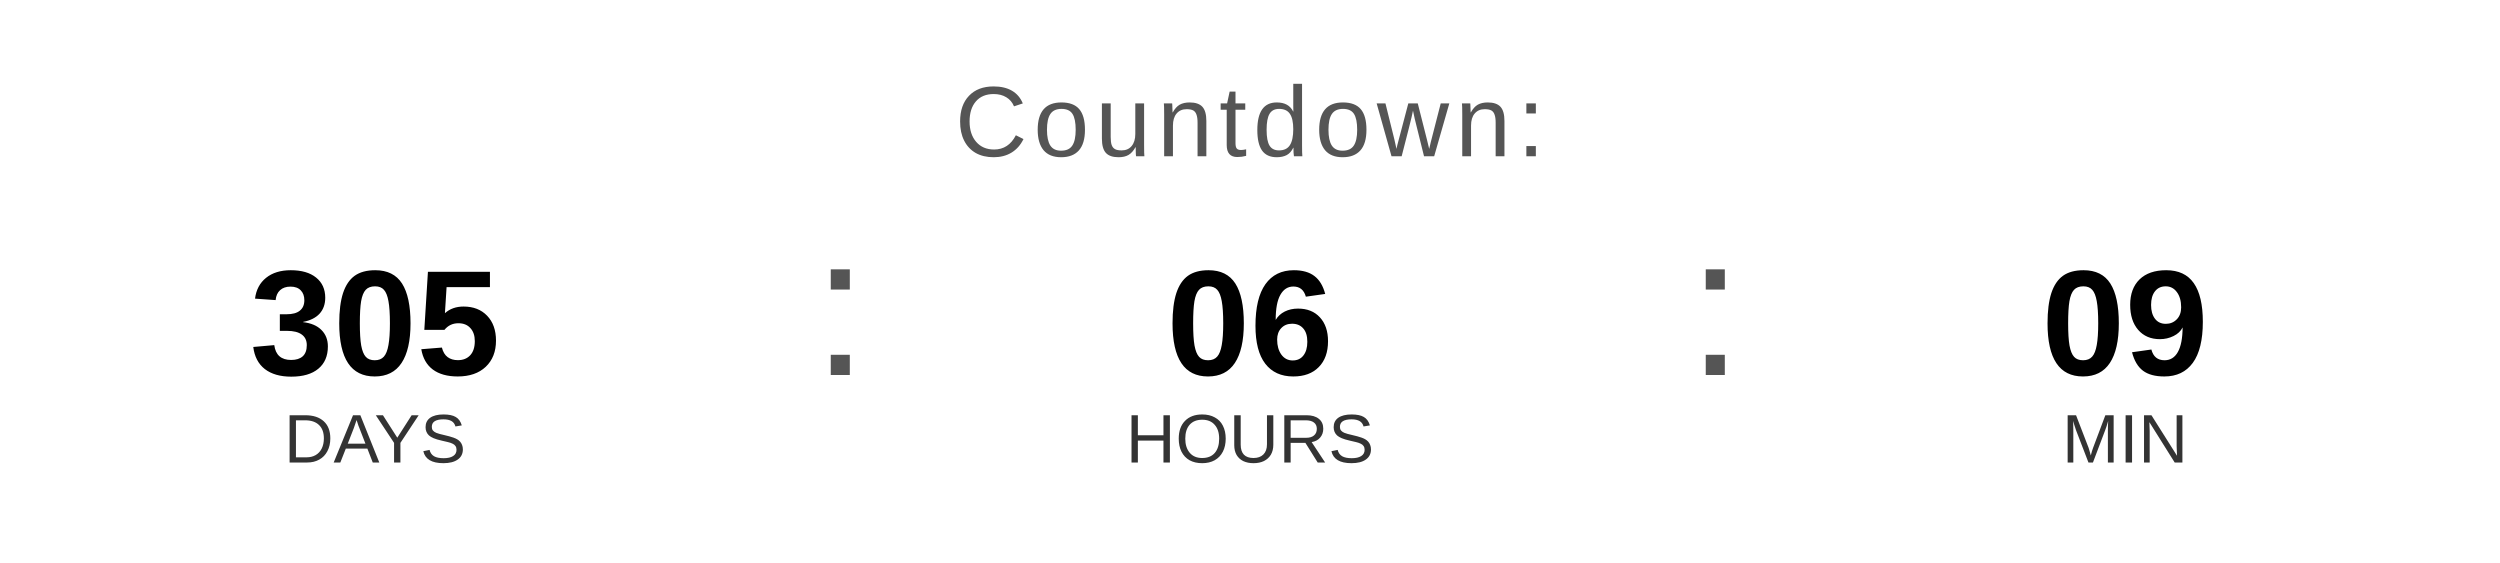
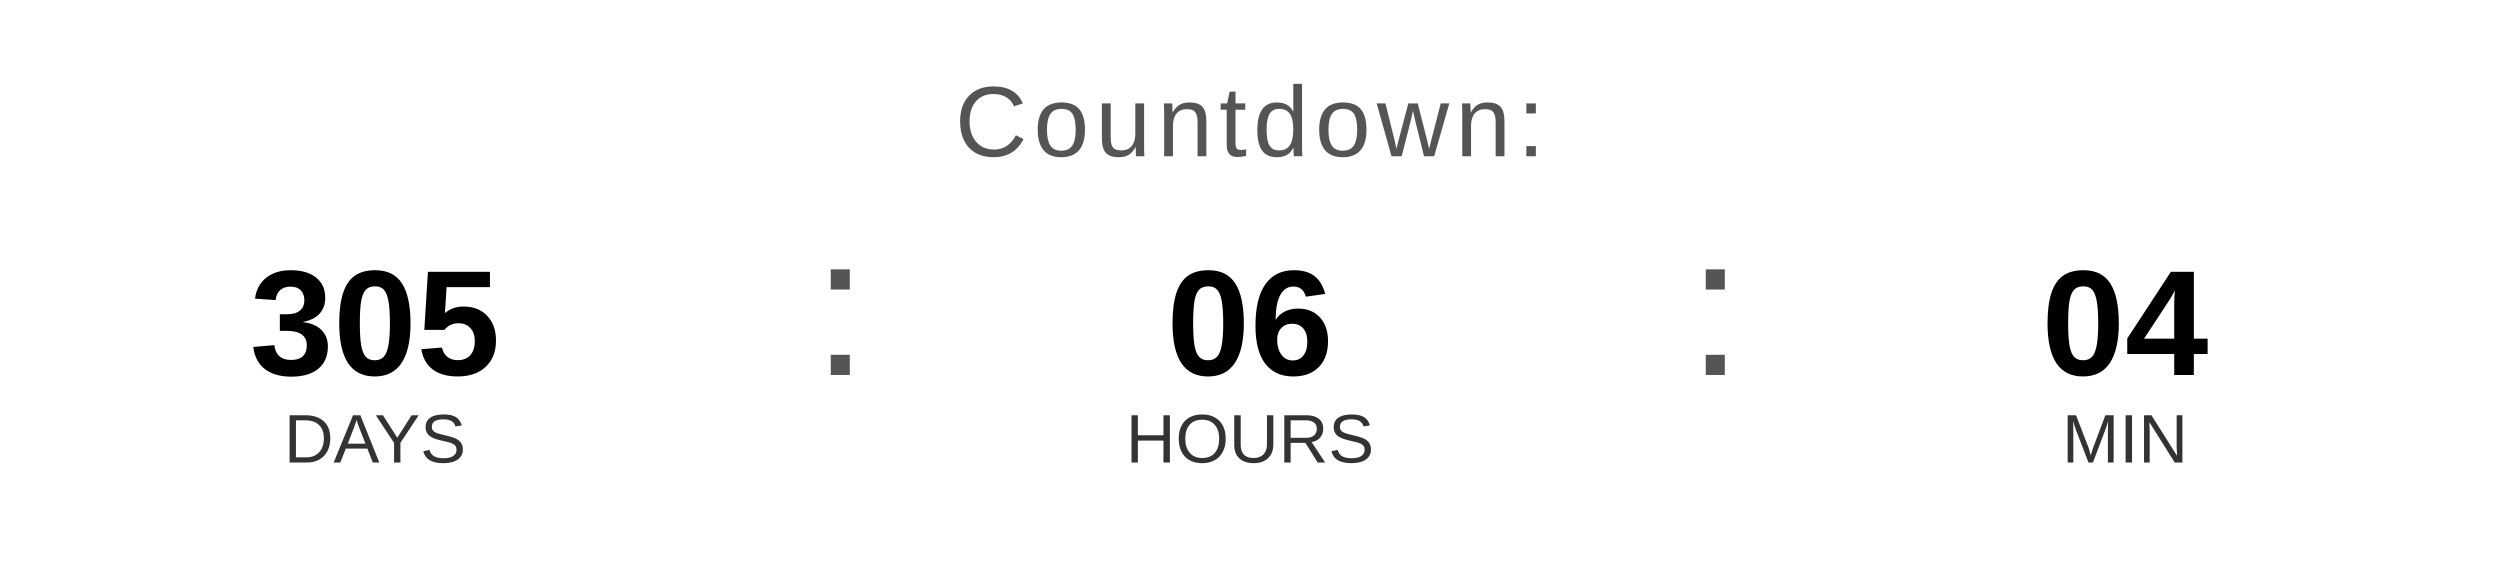
<svg xmlns="http://www.w3.org/2000/svg" width="400" height="90" viewBox="0 0 400 90">
  <text x="200" y="25" font-family="Arial, Helvetica, sans-serif" font-size="16" fill="#555555" text-anchor="middle" letter-spacing="1">
    Countdown:
  </text>
  <text x="60" y="60" font-family="Arial, Helvetica, sans-serif" font-size="24" font-weight="bold" fill="#000000" text-anchor="middle">305</text>
  <text x="60" y="74" font-family="Arial, Helvetica, sans-serif" font-size="11" fill="#333333" text-anchor="middle">DAYS</text>
  <text x="130" y="60" font-family="Arial, sans-serif" font-size="32" fill="#555555">:</text>
  <text x="200" y="60" font-family="Arial, Helvetica, sans-serif" font-size="24" font-weight="bold" fill="#000000" text-anchor="middle">06</text>
  <text x="200" y="74" font-family="Arial, Helvetica, sans-serif" font-size="11" fill="#333333" text-anchor="middle">HOURS</text>
  <text x="270" y="60" font-family="Arial, sans-serif" font-size="32" fill="#555555">:</text>
-   <text x="340" y="60" font-family="Arial, Helvetica, sans-serif" font-size="24" font-weight="bold" fill="#000000" text-anchor="middle">09</text>
+   <text x="340" y="60" font-family="Arial, Helvetica, sans-serif" font-size="24" font-weight="bold" fill="#000000" text-anchor="middle">04</text>
  <text x="340" y="74" font-family="Arial, Helvetica, sans-serif" font-size="11" fill="#333333" text-anchor="middle">MIN</text>
</svg>
